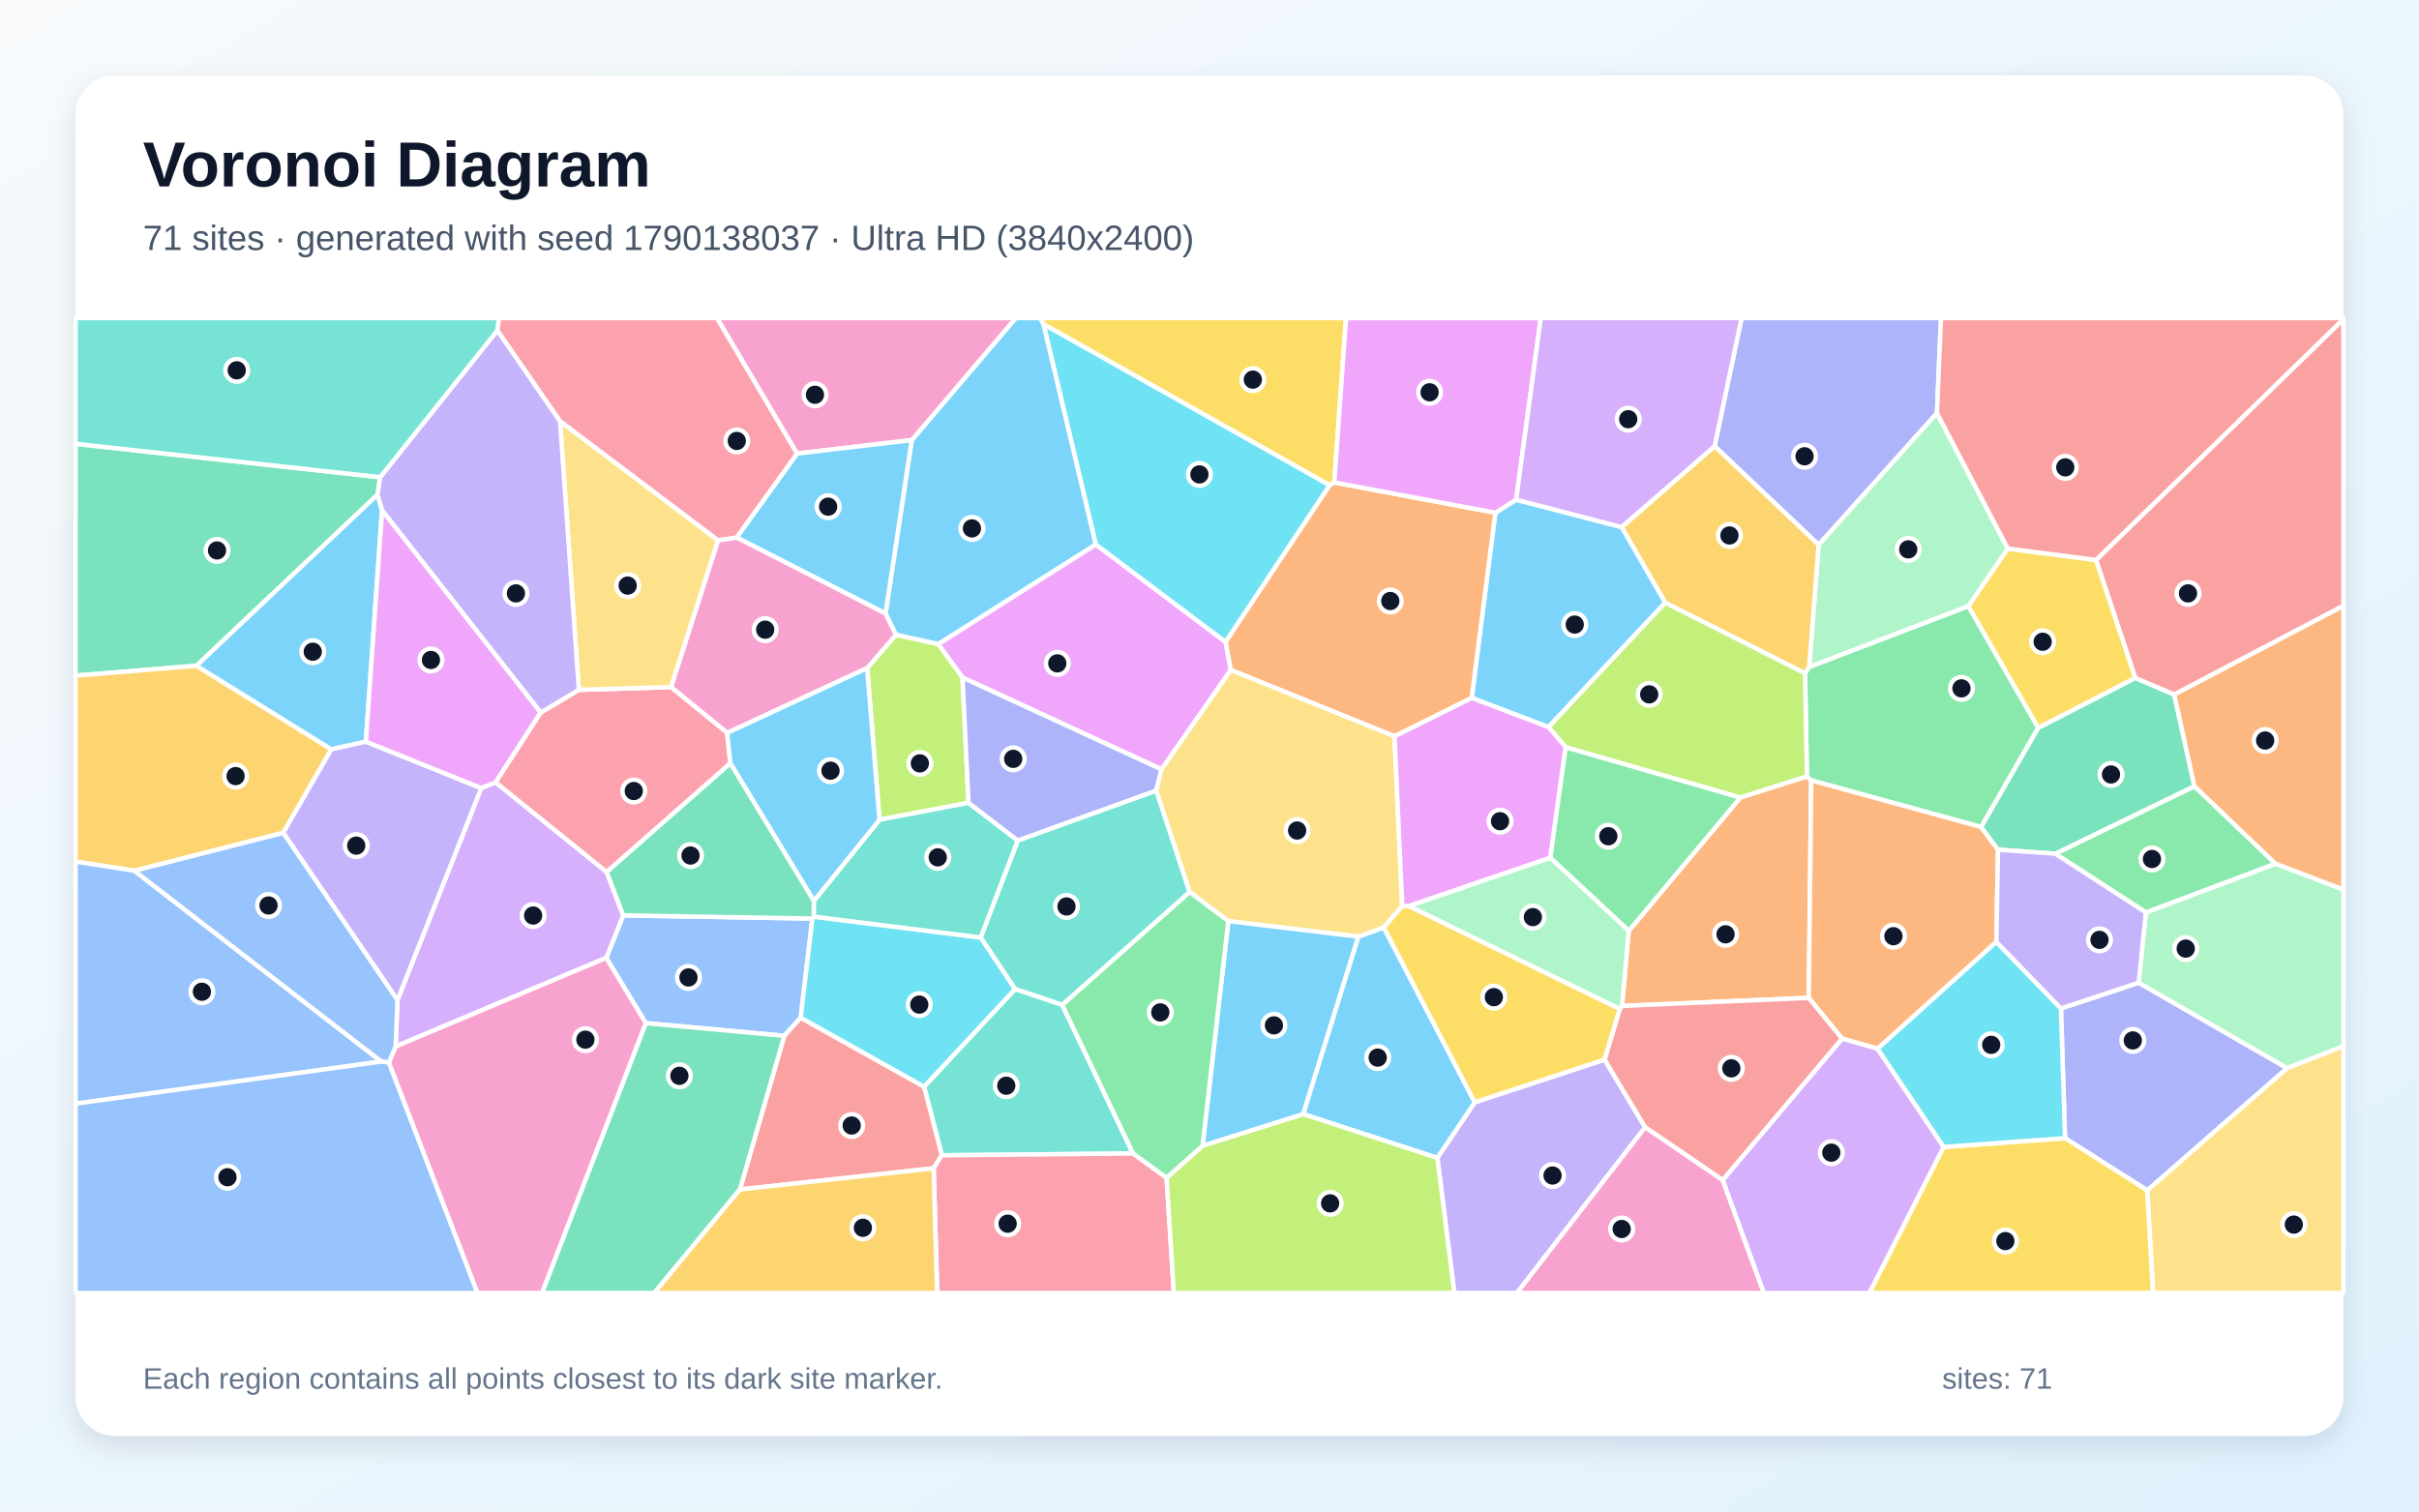
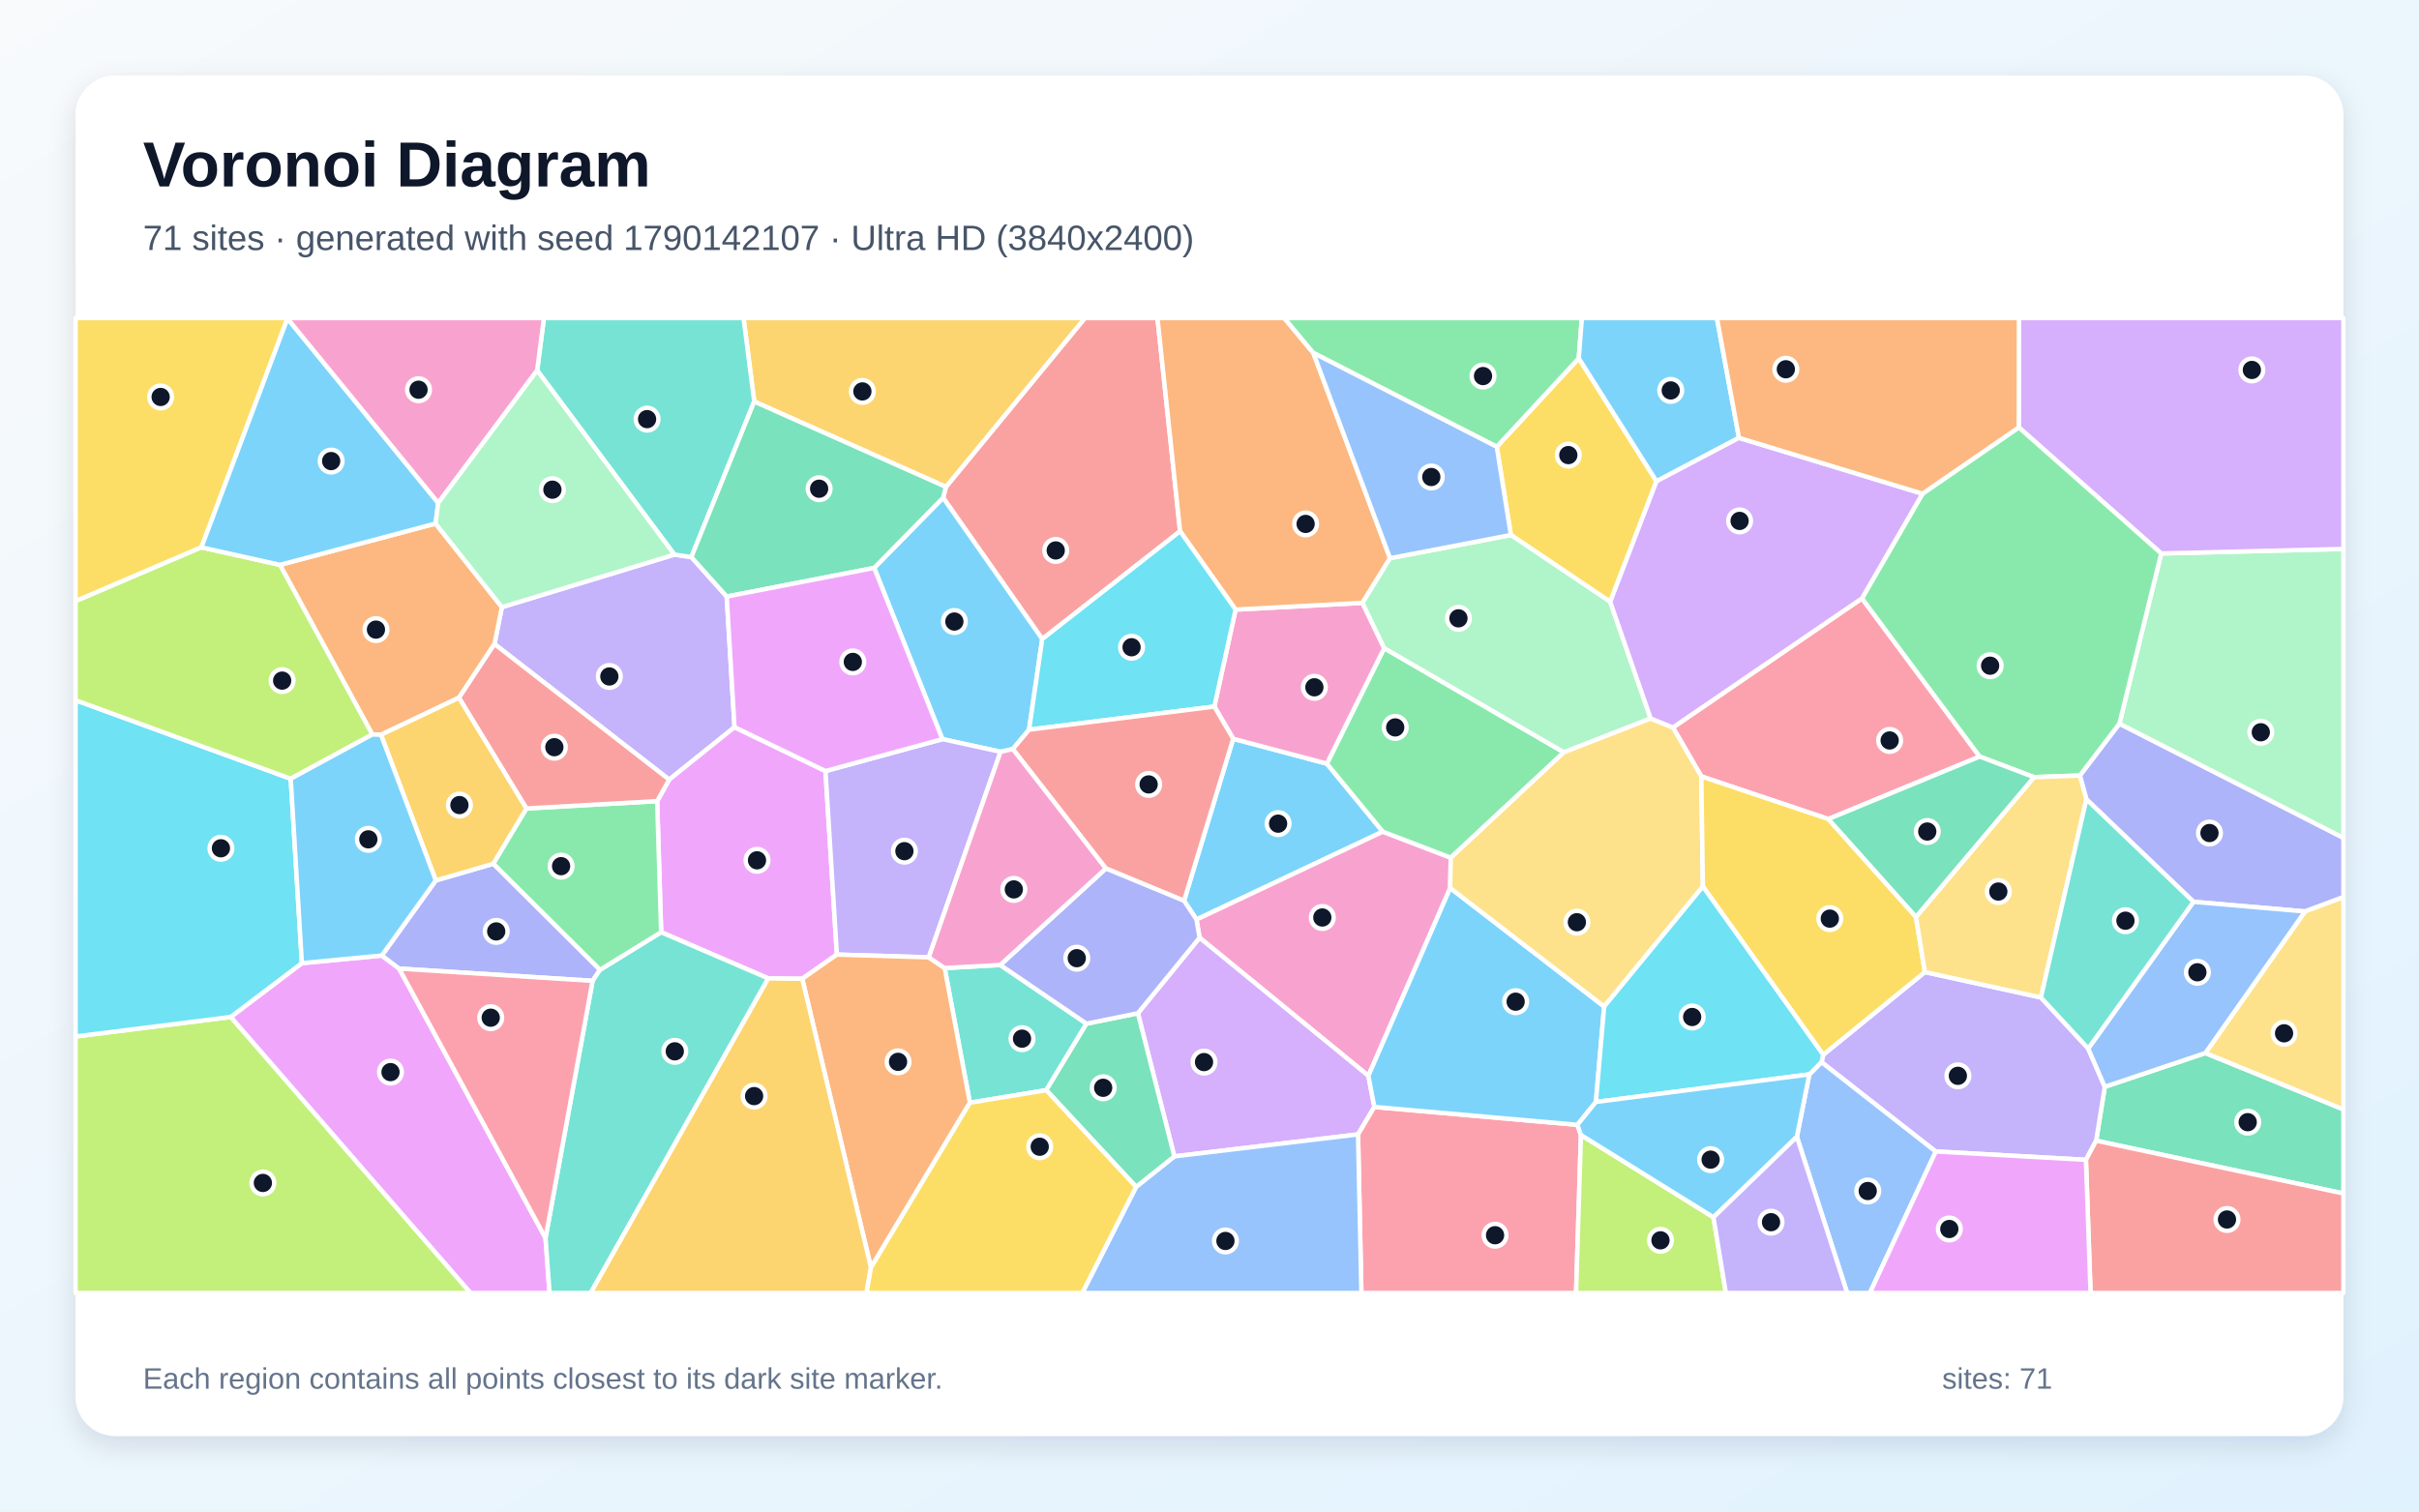
<svg xmlns="http://www.w3.org/2000/svg" width="3840" height="2400" viewBox="0 0 3840 2400" role="img" aria-labelledby="title description">
  <defs>
    <linearGradient id="background" x1="0" y1="0" x2="1" y2="1">
      <stop stop-color="#F8FAFC" />
      <stop offset="1" stop-color="#E0F2FE" />
    </linearGradient>
    <filter id="shadow" x="-5%" y="-5%" width="110%" height="110%">
      <feDropShadow dx="0" dy="15" stdDeviation="22" flood-color="#0F172A" flood-opacity=".12" />
    </filter>
  </defs>
  <rect width="3840" height="2400" fill="url(#background)" />
  <rect x="120" y="120" width="3600" height="2160" rx="63" fill="#FFFFFF" filter="url(#shadow)" />
  <g font-family="Arial, sans-serif">
    <text x="227" y="296" font-size="101" font-weight="700" fill="#0F172A">Voronoi Diagram</text>
-     <text x="227" y="397" font-size="56" fill="#475569">71 sites · generated with seed 1790138037 · Ultra HD (3840x2400)</text>
+     <text x="227" y="397" font-size="56" fill="#475569">71 sites · generated with seed 1790142107 · Ultra HD (3840x2400)</text>
  </g>
  <g stroke="#FFFFFF" stroke-width="7" stroke-linejoin="round">
-     <polygon points="1656.7,514.9 1739.7,864.6 1489.4,1022.9 1422.2,1008.0 1405.7,974.2 1447.3,698.8 1612.4,505.0 1651.4,505.0" fill="#38BDF8" fill-opacity="0.65" />
-     <polygon points="2281.7,1838.3 2341.1,1750.2 2547.1,1682.4 2611.6,1789.9 2408.0,2053.0 2308.6,2053.0" fill="#A78BFA" fill-opacity="0.65" />
-     <polygon points="1265.2,720.2 1138.1,505.0 1612.4,505.0 1447.3,698.8" fill="#F472B6" fill-opacity="0.65" />
-     <polygon points="2871.3,1584.4 2574.9,1597.2 2585.5,1478.1 2762.8,1266.2 2868.4,1232.6 2875.2,1239.1" fill="#FB923C" fill-opacity="0.65" />
-     <polygon points="3389.8,1076.5 3235.5,1155.9 3124.4,962.4 3187.2,871.0 3327.5,889.2" fill="#FACC15" fill-opacity="0.65" />
-     <polygon points="3145.0,1313.2 2875.2,1239.1 2868.4,1232.6 2865.3,1069.1 2871.9,1059.0 3124.4,962.4 3235.5,1155.9" fill="#4ADE80" fill-opacity="0.65" />
-     <polygon points="1686.2,1595.4 1798.6,1831.5 1495.0,1834.4 1466.9,1725.4 1611.5,1570.3" fill="#2DD4BF" fill-opacity="0.65" />
-     <polygon points="1025.1,1624.5 962.4,1520.9 989.3,1453.4 1289.6,1458.5 1271.1,1615.9 1245.0,1644.7" fill="#60A5FA" fill-opacity="0.65" />
-     <polygon points="1945.6,1019.4 1953.9,1063.8 1843.9,1221.7 1527.9,1075.8 1489.4,1022.9 1739.7,864.6" fill="#E879F9" fill-opacity="0.65" />
-     <polygon points="603.4,757.7 599.4,785.3 311.9,1057.1 120.0,1072.8 120.0,704.7" fill="#34D399" fill-opacity="0.65" />
-     <polygon points="1174.5,1888.7 1245.0,1644.7 1271.1,1615.9 1466.9,1725.4 1495.0,1834.4 1482.1,1855.0" fill="#F87171" fill-opacity="0.65" />
-     <polygon points="3074.8,655.9 2887.0,865.1 2721.8,708.5 2764.6,505.0 3081.2,505.0" fill="#818CF8" fill-opacity="0.65" />
-     <polygon points="449.6,1322.4 213.3,1382.6 120.0,1368.0 120.0,1072.8 311.9,1057.1 526.0,1189.8" fill="#FBBF24" fill-opacity="0.65" />
-     <polygon points="1527.9,1075.8 1537.5,1274.7 1396.2,1301.6 1376.5,1060.8 1422.2,1008.0 1489.4,1022.9" fill="#A3E635" fill-opacity="0.65" />
-     <polygon points="628.1,1661.6 630.9,1587.9 763.9,1251.3 786.8,1242.2 963.1,1384.6 989.3,1453.4 962.4,1520.9" fill="#C084FC" fill-opacity="0.65" />
-     <polygon points="1482.1,1855.0 1495.0,1834.4 1798.6,1831.5 1851.9,1870.0 1863.5,2053.0 1487.7,2053.0" fill="#FB7185" fill-opacity="0.65" />
-     <polygon points="1271.1,1615.9 1289.6,1458.5 1291.7,1455.4 1557.0,1488.6 1611.5,1570.3 1466.9,1725.4" fill="#22D3EE" fill-opacity="0.65" />
-     <polygon points="3187.2,871.0 3124.4,962.4 2871.9,1059.0 2887.0,865.1 3074.8,655.9" fill="#86EFAC" fill-opacity="0.65" />
-     <polygon points="3408.5,1890.0 3630.5,1695.9 3720.0,1660.9 3720.0,2053.0 3417.8,2053.0" fill="#FCD34D" fill-opacity="0.65" />
-     <polygon points="606.5,810.0 580.8,1177.6 526.0,1189.8 311.9,1057.1 599.4,785.3" fill="#38BDF8" fill-opacity="0.65" />
-     <polygon points="1169.3,853.4 1265.2,720.2 1447.3,698.8 1405.7,974.2" fill="#38BDF8" fill-opacity="0.65" />
-     <polygon points="449.6,1322.4 526.0,1189.8 580.8,1177.6 763.9,1251.3 630.9,1587.9" fill="#A78BFA" fill-opacity="0.65" />
-     <polygon points="1376.5,1060.8 1154.4,1163.7 1065.1,1091.0 1139.8,857.8 1169.3,853.4 1405.7,974.2 1422.2,1008.0" fill="#F472B6" fill-opacity="0.65" />
-     <polygon points="3171.7,1349.1 3169.1,1495.5 2980.5,1665.2 2924.1,1649.1 2871.3,1584.4 2875.2,1239.1 3145.0,1313.2" fill="#FB923C" fill-opacity="0.65" />
-     <polygon points="2118.1,766.0 2110.8,770.6 1656.7,514.9 1651.4,505.0 2136.8,505.0" fill="#FACC15" fill-opacity="0.65" />
-     <polygon points="2460.8,1361.8 2485.2,1186.2 2762.8,1266.2 2585.5,1478.1" fill="#4ADE80" fill-opacity="0.65" />
-     <polygon points="1291.9,1430.5 1396.2,1301.6 1537.5,1274.7 1615.8,1334.7 1557.0,1488.6 1291.7,1455.4" fill="#2DD4BF" fill-opacity="0.65" />
-     <polygon points="120.0,1752.4 120.0,1368.0 213.3,1382.6 605.4,1685.5" fill="#60A5FA" fill-opacity="0.65" />
-     <polygon points="858.5,1131.3 786.8,1242.2 763.9,1251.3 580.8,1177.6 606.5,810.0" fill="#E879F9" fill-opacity="0.65" />
-     <polygon points="1025.1,1624.5 1245.0,1644.7 1174.5,1888.7 1038.5,2053.0 860.3,2053.0" fill="#34D399" fill-opacity="0.65" />
-     <polygon points="3327.5,889.2 3187.2,871.0 3074.8,655.9 3081.2,505.0 3720.0,505.0 3720.0,507.0" fill="#F87171" fill-opacity="0.65" />
-     <polygon points="3278.1,1807.2 3271.6,1601.2 3395.0,1560.3 3630.5,1695.9 3408.5,1890.0" fill="#818CF8" fill-opacity="0.65" />
-     <polygon points="2721.8,708.5 2887.0,865.1 2871.9,1059.0 2865.3,1069.1 2643.4,957.0 2574.2,836.9" fill="#FBBF24" fill-opacity="0.65" />
-     <polygon points="1851.9,1870.0 1909.0,1819.2 2068.9,1768.8 2281.7,1838.3 2308.6,2053.0 1863.5,2053.0" fill="#A3E635" fill-opacity="0.65" />
-     <polygon points="2734.5,1873.8 2924.1,1649.1 2980.5,1665.2 3085.6,1821.1 2967.7,2053.0 2799.8,2053.0" fill="#C084FC" fill-opacity="0.65" />
-     <polygon points="858.5,1131.3 918.9,1095.3 1065.1,1091.0 1154.4,1163.7 1159.4,1212.0 963.1,1384.6 786.8,1242.2" fill="#FB7185" fill-opacity="0.65" />
-     <polygon points="2110.8,770.6 1945.6,1019.4 1739.7,864.6 1656.7,514.9" fill="#22D3EE" fill-opacity="0.65" />
-     <polygon points="3630.5,1695.9 3395.0,1560.3 3406.4,1448.8 3612.1,1371.3 3720.0,1412.5 3720.0,1660.9" fill="#86EFAC" fill-opacity="0.65" />
-     <polygon points="1139.8,857.8 1065.1,1091.0 918.9,1095.3 889.0,668.6" fill="#FCD34D" fill-opacity="0.65" />
-     <polygon points="2336.2,1108.2 2373.7,814.1 2406.8,793.4 2574.2,836.9 2643.4,957.0 2458.2,1154.5" fill="#38BDF8" fill-opacity="0.65" />
-     <polygon points="1291.9,1430.5 1159.4,1212.0 1154.4,1163.7 1376.5,1060.8 1396.2,1301.6" fill="#38BDF8" fill-opacity="0.65" />
-     <polygon points="889.0,668.6 918.9,1095.3 858.5,1131.3 606.5,810.0 599.4,785.3 603.4,757.7 789.6,524.6" fill="#A78BFA" fill-opacity="0.65" />
-     <polygon points="617.2,1687.2 628.1,1661.6 962.4,1520.9 1025.1,1624.5 860.3,2053.0 757.8,2053.0" fill="#F472B6" fill-opacity="0.65" />
-     <polygon points="2110.8,770.6 2118.1,766.0 2373.7,814.1 2336.2,1108.2 2213.7,1169.2 1953.9,1063.8 1945.6,1019.4" fill="#FB923C" fill-opacity="0.65" />
-     <polygon points="3085.6,1821.1 3278.1,1807.2 3408.5,1890.0 3417.8,2053.0 2967.7,2053.0" fill="#FACC15" fill-opacity="0.65" />
-     <polygon points="3612.1,1371.3 3406.4,1448.8 3262.5,1355.5 3483.5,1248.3" fill="#4ADE80" fill-opacity="0.65" />
-     <polygon points="789.6,524.6 603.4,757.7 120.0,704.7 120.0,505.0 792.3,505.0" fill="#2DD4BF" fill-opacity="0.65" />
-     <polygon points="617.2,1687.2 605.4,1685.5 213.3,1382.6 449.6,1322.4 630.9,1587.9 628.1,1661.6" fill="#60A5FA" fill-opacity="0.65" />
-     <polygon points="2406.8,793.4 2373.7,814.1 2118.1,766.0 2136.8,505.0 2445.9,505.0" fill="#E879F9" fill-opacity="0.65" />
-     <polygon points="3451.4,1102.6 3483.5,1248.3 3262.5,1355.5 3171.7,1349.1 3145.0,1313.2 3235.5,1155.9 3389.8,1076.5" fill="#34D399" fill-opacity="0.65" />
-     <polygon points="2734.5,1873.8 2611.6,1789.9 2547.1,1682.4 2571.2,1602.1 2574.9,1597.2 2871.3,1584.4 2924.1,1649.1" fill="#F87171" fill-opacity="0.65" />
-     <polygon points="1835.4,1255.5 1615.8,1334.7 1537.5,1274.7 1527.9,1075.8 1843.9,1221.7" fill="#818CF8" fill-opacity="0.65" />
-     <polygon points="1174.5,1888.7 1482.1,1855.0 1487.7,2053.0 1038.5,2053.0" fill="#FBBF24" fill-opacity="0.65" />
-     <polygon points="2458.2,1154.5 2643.4,957.0 2865.3,1069.1 2868.4,1232.6 2762.8,1266.2 2485.2,1186.2" fill="#A3E635" fill-opacity="0.65" />
-     <polygon points="2721.8,708.5 2574.2,836.9 2406.8,793.4 2445.9,505.0 2764.6,505.0" fill="#C084FC" fill-opacity="0.65" />
-     <polygon points="1169.3,853.4 1139.8,857.8 889.0,668.6 789.6,524.6 792.3,505.0 1138.1,505.0 1265.2,720.2" fill="#FB7185" fill-opacity="0.65" />
-     <polygon points="3085.6,1821.1 2980.5,1665.2 3169.1,1495.5 3271.6,1601.2 3278.1,1807.2" fill="#22D3EE" fill-opacity="0.65" />
-     <polygon points="2235.9,1438.6 2460.8,1361.8 2585.5,1478.1 2574.9,1597.2 2571.2,1602.1" fill="#86EFAC" fill-opacity="0.65" />
-     <polygon points="2226.0,1438.3 2196.7,1472.9 2156.4,1487.2 1949.9,1462.6 1888.3,1416.3 1835.4,1255.5 1843.9,1221.7 1953.9,1063.8 2213.7,1169.2" fill="#FCD34D" fill-opacity="0.65" />
-     <polygon points="2068.9,1768.8 1909.0,1819.2 1949.9,1462.6 2156.4,1487.2" fill="#38BDF8" fill-opacity="0.65" />
-     <polygon points="2068.9,1768.8 2156.4,1487.2 2196.7,1472.9 2341.1,1750.2 2281.7,1838.3" fill="#38BDF8" fill-opacity="0.65" />
-     <polygon points="3262.5,1355.5 3406.4,1448.8 3395.0,1560.3 3271.6,1601.2 3169.1,1495.5 3171.7,1349.1" fill="#A78BFA" fill-opacity="0.65" />
-     <polygon points="2611.6,1789.9 2734.5,1873.8 2799.8,2053.0 2408.0,2053.0" fill="#F472B6" fill-opacity="0.65" />
-     <polygon points="3612.1,1371.3 3483.5,1248.3 3451.4,1102.6 3720.0,961.7 3720.0,1412.5" fill="#FB923C" fill-opacity="0.65" />
-     <polygon points="2196.7,1472.9 2226.0,1438.3 2235.9,1438.6 2571.2,1602.1 2547.1,1682.4 2341.1,1750.2" fill="#FACC15" fill-opacity="0.65" />
-     <polygon points="1888.3,1416.3 1949.9,1462.6 1909.0,1819.2 1851.9,1870.0 1798.6,1831.5 1686.2,1595.4" fill="#4ADE80" fill-opacity="0.65" />
-     <polygon points="1888.3,1416.3 1686.2,1595.4 1611.5,1570.3 1557.0,1488.6 1615.8,1334.7 1835.4,1255.5" fill="#2DD4BF" fill-opacity="0.65" />
-     <polygon points="120.0,1752.4 605.4,1685.5 617.2,1687.2 757.8,2053.0 120.0,2053.0" fill="#60A5FA" fill-opacity="0.65" />
-     <polygon points="2226.0,1438.3 2213.7,1169.2 2336.2,1108.2 2458.2,1154.5 2485.2,1186.2 2460.8,1361.8 2235.9,1438.6" fill="#E879F9" fill-opacity="0.65" />
-     <polygon points="1159.4,1212.0 1291.9,1430.5 1291.7,1455.4 1289.6,1458.5 989.3,1453.4 963.1,1384.6" fill="#34D399" fill-opacity="0.65" />
-     <polygon points="3451.4,1102.6 3389.8,1076.5 3327.5,889.2 3720.0,507.0 3720.0,961.7" fill="#F87171" fill-opacity="0.65" />
+     <polygon points="1879.6,1430.3 1957.6,1173.0 2106.3,1212.5 2195.1,1320.5 1899.4,1460.0" fill="#38BDF8" fill-opacity="0.65" />
+     <polygon points="1166.0,1154.6 1062.3,1237.9 784.9,1022.6 796.7,964.0 1070.5,880.6 1097.5,884.5 1153.6,947.2" fill="#A78BFA" fill-opacity="0.65" />
+     <polygon points="2302.1,1410.0 2172.2,1708.2 1904.2,1488.9 1899.4,1460.0 2195.1,1320.5 2303.0,1361.9" fill="#F472B6" fill-opacity="0.65" />
+     <polygon points="728.7,1107.8 604.8,1166.7 591.0,1166.2 444.4,896.9 691.4,831.3 796.7,964.0 784.9,1022.6" fill="#FB923C" fill-opacity="0.65" />
+     <polygon points="456.3,505.7 319.7,869.1 120.0,954.6 120.0,505.0 456.3,505.0" fill="#FACC15" fill-opacity="0.65" />
+     <polygon points="2482.6,1194.5 2303.0,1361.9 2195.1,1320.5 2106.3,1212.5 2197.3,1029.1" fill="#4ADE80" fill-opacity="0.65" />
+     <polygon points="1587.8,1532.2 1724.8,1625.4 1660.9,1731.0 1539.6,1750.9 1499.6,1537.1" fill="#2DD4BF" fill-opacity="0.65" />
+     <polygon points="2852.4,1805.0 2872.2,1705.9 2891.6,1686.3 3073.0,1828.3 2968.3,2053.0 2932.3,2053.0" fill="#60A5FA" fill-opacity="0.65" />
+     <polygon points="366.1,1614.8 479.2,1529.3 606.1,1517.2 633.6,1537.9 866.0,1965.7 872.4,2053.0 746.8,2053.0" fill="#E879F9" fill-opacity="0.65" />
+     <polygon points="3327.5,1811.2 3341.2,1725.6 3500.9,1672.0 3720.0,1761.5 3720.0,1895.0" fill="#34D399" fill-opacity="0.65" />
+     <polygon points="1654.5,1014.7 1497.1,790.3 1501.6,773.1 1722.2,505.0 1837.4,505.0 1873.3,843.5" fill="#F87171" fill-opacity="0.65" />
+     <polygon points="3659.0,1447.2 3482.0,1431.9 3312.0,1269.1 3301.6,1231.4 3364.4,1149.0 3720.0,1330.3 3720.0,1424.5" fill="#818CF8" fill-opacity="0.65" />
+     <polygon points="1501.6,773.1 1197.3,637.6 1180.3,505.0 1722.2,505.0" fill="#FBBF24" fill-opacity="0.65" />
+     <polygon points="120.0,1645.7 366.1,1614.8 746.8,2053.0 120.0,2053.0" fill="#A3E635" fill-opacity="0.65" />
+     <polygon points="1864.2,1836.1 1806.3,1608.8 1904.2,1488.9 2172.2,1708.2 2181.7,1757.6 2155.8,1801.2" fill="#C084FC" fill-opacity="0.65" />
+     <polygon points="2155.8,1801.2 2181.7,1757.6 2504.0,1786.0 2509.6,1802.1 2501.9,2053.0 2161.1,2053.0" fill="#FB7185" fill-opacity="0.65" />
+     <polygon points="461.5,1236.5 479.2,1529.3 366.1,1614.8 120.0,1645.7 120.0,1111.8" fill="#22D3EE" fill-opacity="0.65" />
+     <polygon points="3364.4,1149.0 3430.8,878.8 3720.0,871.6 3720.0,1330.3" fill="#86EFAC" fill-opacity="0.65" />
+     <polygon points="3500.9,1672.0 3659.0,1447.2 3720.0,1424.5 3720.0,1761.5" fill="#FCD34D" fill-opacity="0.65" />
+     <polygon points="1633.6,1158.6 1607.8,1189.4 1588.3,1193.7 1496.0,1173.6 1387.7,901.7 1497.1,790.3 1654.5,1014.7" fill="#38BDF8" fill-opacity="0.65" />
+     <polygon points="2533.4,1749.7 2504.0,1786.0 2181.7,1757.6 2172.2,1708.2 2302.1,1410.0 2546.5,1598.2" fill="#38BDF8" fill-opacity="0.65" />
+     <polygon points="2894.2,1674.8 3055.6,1543.4 3239.8,1583.8 3314.9,1664.8 3341.2,1725.6 3327.5,1811.2 3311.3,1841.6 3073.0,1828.3 2891.6,1686.3" fill="#A78BFA" fill-opacity="0.65" />
+     <polygon points="1927.7,1121.9 1961.4,967.9 2162.8,957.2 2197.3,1029.1 2106.3,1212.5 1957.6,1173.0" fill="#F472B6" fill-opacity="0.65" />
+     <polygon points="2084.8,560.4 2206.6,886.3 2162.8,957.2 1961.4,967.9 1873.3,843.5 1837.4,505.0 2038.7,505.0" fill="#FB923C" fill-opacity="0.65" />
+     <polygon points="2629.6,764.2 2556.1,955.6 2398.4,849.5 2376.0,709.4 2506.2,568.9" fill="#FACC15" fill-opacity="0.65" />
+     <polygon points="2506.2,568.9 2376.0,709.4 2084.8,560.4 2038.7,505.0 2511.1,505.0" fill="#4ADE80" fill-opacity="0.65" />
+     <polygon points="1197.3,637.6 1097.5,884.5 1070.5,880.6 852.7,588.2 863.4,505.0 1180.3,505.0" fill="#2DD4BF" fill-opacity="0.65" />
+     <polygon points="1803.5,1884.5 1864.2,1836.1 2155.8,1801.2 2161.1,2053.0 1718.0,2053.0" fill="#60A5FA" fill-opacity="0.65" />
+     <polygon points="1273.5,1554.1 1219.6,1553.5 1049.5,1480.2 1043.2,1272.0 1062.3,1237.9 1166.0,1154.6 1310.4,1224.3 1328.5,1515.7" fill="#E879F9" fill-opacity="0.65" />
+     <polygon points="1197.3,637.6 1501.6,773.1 1497.1,790.3 1387.7,901.7 1153.6,947.2 1097.5,884.5" fill="#34D399" fill-opacity="0.65" />
+     <polygon points="3311.3,1841.6 3327.5,1811.2 3720.0,1895.0 3720.0,2053.0 3318.6,2053.0" fill="#F87171" fill-opacity="0.65" />
+     <polygon points="691.8,1398.0 783.2,1371.4 952.5,1539.8 940.7,1557.4 633.6,1537.9 606.1,1517.2" fill="#818CF8" fill-opacity="0.65" />
+     <polygon points="835.9,1283.7 783.2,1371.4 691.8,1398.0 604.8,1166.7 728.7,1107.8" fill="#FBBF24" fill-opacity="0.65" />
+     <polygon points="461.5,1236.5 120.0,1111.8 120.0,954.6 319.7,869.1 444.4,896.9 591.0,1166.2" fill="#A3E635" fill-opacity="0.65" />
+     <polygon points="3430.8,878.8 3204.7,678.6 3204.9,505.0 3720.0,505.0 3720.0,871.6" fill="#C084FC" fill-opacity="0.65" />
+     <polygon points="2955.7,950.1 3142.6,1201.3 2902.4,1300.5 2700.7,1232.8 2655.6,1155.1" fill="#FB7185" fill-opacity="0.65" />
+     <polygon points="1633.6,1158.6 1654.5,1014.7 1873.3,843.5 1961.4,967.9 1927.7,1121.9" fill="#22D3EE" fill-opacity="0.65" />
+     <polygon points="2398.4,849.5 2556.1,955.6 2620.3,1140.8 2482.6,1194.5 2197.3,1029.1 2162.8,957.2 2206.6,886.3" fill="#86EFAC" fill-opacity="0.65" />
+     <polygon points="2546.5,1598.2 2302.1,1410.0 2303.0,1361.9 2482.6,1194.5 2620.3,1140.8 2655.6,1155.1 2700.7,1232.8 2703.2,1407.6" fill="#FCD34D" fill-opacity="0.65" />
+     <polygon points="695.7,798.6 691.4,831.3 444.4,896.9 319.7,869.1 456.3,505.7" fill="#38BDF8" fill-opacity="0.65" />
+     <polygon points="2760.5,695.2 2629.6,764.2 2506.2,568.9 2511.1,505.0 2725.5,505.0" fill="#38BDF8" fill-opacity="0.65" />
+     <polygon points="1474.3,1520.1 1328.5,1515.7 1310.4,1224.3 1496.0,1173.6 1588.3,1193.7" fill="#A78BFA" fill-opacity="0.65" />
+     <polygon points="852.7,588.2 695.7,798.6 456.3,505.7 456.3,505.0 863.4,505.0" fill="#F472B6" fill-opacity="0.65" />
+     <polygon points="1382.6,2012.7 1273.5,1554.1 1328.5,1515.7 1474.3,1520.1 1499.6,1537.1 1539.6,1750.9" fill="#FB923C" fill-opacity="0.65" />
+     <polygon points="2703.2,1407.6 2700.7,1232.8 2902.4,1300.5 3041.5,1455.9 3055.6,1543.4 2894.2,1674.8" fill="#FACC15" fill-opacity="0.65" />
+     <polygon points="3051.8,783.9 3204.7,678.6 3430.8,878.8 3364.4,1149.0 3301.6,1231.4 3228.9,1234.0 3142.6,1201.3 2955.7,950.1" fill="#4ADE80" fill-opacity="0.65" />
+     <polygon points="866.0,1965.7 940.7,1557.4 952.5,1539.8 1049.5,1480.2 1219.6,1553.5 937.7,2053.0 872.4,2053.0" fill="#2DD4BF" fill-opacity="0.65" />
+     <polygon points="3500.9,1672.0 3341.2,1725.6 3314.9,1664.8 3482.0,1431.9 3659.0,1447.2" fill="#60A5FA" fill-opacity="0.65" />
+     <polygon points="1387.7,901.7 1496.0,1173.6 1310.4,1224.3 1166.0,1154.6 1153.6,947.2" fill="#E879F9" fill-opacity="0.65" />
+     <polygon points="1660.9,1731.0 1724.8,1625.4 1806.3,1608.8 1864.2,1836.1 1803.5,1884.5" fill="#34D399" fill-opacity="0.65" />
+     <polygon points="1755.5,1379.0 1607.8,1189.4 1633.6,1158.6 1927.7,1121.9 1957.6,1173.0 1879.6,1430.3" fill="#F87171" fill-opacity="0.65" />
+     <polygon points="1806.3,1608.8 1724.8,1625.4 1587.8,1532.2 1755.5,1379.0 1879.6,1430.3 1899.4,1460.0 1904.2,1488.9" fill="#818CF8" fill-opacity="0.65" />
+     <polygon points="1219.6,1553.5 1273.5,1554.1 1382.6,2012.7 1375.5,2053.0 937.7,2053.0" fill="#FBBF24" fill-opacity="0.65" />
+     <polygon points="2509.6,1802.1 2720.0,1932.8 2739.7,2053.0 2501.9,2053.0" fill="#A3E635" fill-opacity="0.65" />
+     <polygon points="2760.5,695.2 3051.8,783.9 2955.7,950.1 2655.6,1155.1 2620.3,1140.8 2556.1,955.6 2629.6,764.2" fill="#C084FC" fill-opacity="0.65" />
+     <polygon points="866.0,1965.7 633.6,1537.9 940.7,1557.4" fill="#FB7185" fill-opacity="0.65" />
+     <polygon points="2533.4,1749.7 2546.5,1598.2 2703.2,1407.6 2894.2,1674.8 2891.6,1686.3 2872.2,1705.9" fill="#22D3EE" fill-opacity="0.65" />
+     <polygon points="852.7,588.2 1070.5,880.6 796.7,964.0 691.4,831.3 695.7,798.6" fill="#86EFAC" fill-opacity="0.65" />
+     <polygon points="3041.5,1455.9 3228.9,1234.0 3301.6,1231.4 3312.0,1269.1 3239.8,1583.8 3055.6,1543.4" fill="#FCD34D" fill-opacity="0.65" />
+     <polygon points="2720.0,1932.8 2509.6,1802.1 2504.0,1786.0 2533.4,1749.7 2872.2,1705.9 2852.4,1805.0" fill="#38BDF8" fill-opacity="0.65" />
+     <polygon points="691.8,1398.0 606.1,1517.2 479.2,1529.3 461.5,1236.5 591.0,1166.2 604.8,1166.7" fill="#38BDF8" fill-opacity="0.65" />
+     <polygon points="2720.0,1932.8 2852.4,1805.0 2932.3,2053.0 2739.7,2053.0" fill="#A78BFA" fill-opacity="0.65" />
+     <polygon points="1755.5,1379.0 1587.8,1532.2 1499.6,1537.1 1474.3,1520.1 1588.3,1193.7 1607.8,1189.4" fill="#F472B6" fill-opacity="0.65" />
+     <polygon points="3204.7,678.6 3051.8,783.9 2760.5,695.2 2725.5,505.0 3204.9,505.0" fill="#FB923C" fill-opacity="0.65" />
+     <polygon points="1382.6,2012.7 1539.6,1750.9 1660.9,1731.0 1803.5,1884.5 1718.0,2053.0 1375.5,2053.0" fill="#FACC15" fill-opacity="0.65" />
+     <polygon points="1043.2,1272.0 1049.5,1480.2 952.5,1539.8 783.2,1371.4 835.9,1283.7" fill="#4ADE80" fill-opacity="0.65" />
+     <polygon points="3312.0,1269.1 3482.0,1431.9 3314.9,1664.8 3239.8,1583.8" fill="#2DD4BF" fill-opacity="0.65" />
+     <polygon points="2376.0,709.4 2398.4,849.5 2206.6,886.3 2084.8,560.4" fill="#60A5FA" fill-opacity="0.65" />
+     <polygon points="3073.0,1828.3 3311.3,1841.6 3318.6,2053.0 2968.3,2053.0" fill="#E879F9" fill-opacity="0.65" />
+     <polygon points="3041.5,1455.9 2902.4,1300.5 3142.6,1201.3 3228.9,1234.0" fill="#34D399" fill-opacity="0.65" />
+     <polygon points="1043.2,1272.0 835.9,1283.7 728.7,1107.8 784.9,1022.6 1062.3,1237.9" fill="#F87171" fill-opacity="0.65" />
  </g>
  <g>
-     <circle cx="1542.9" cy="839.0" r="18" fill="#0F172A" stroke="#FFFFFF" stroke-width="7" />
-     <circle cx="2464.6" cy="1866.5" r="18" fill="#0F172A" stroke="#FFFFFF" stroke-width="7" />
-     <circle cx="1293.7" cy="626.8" r="18" fill="#0F172A" stroke="#FFFFFF" stroke-width="7" />
-     <circle cx="2739.2" cy="1483.5" r="18" fill="#0F172A" stroke="#FFFFFF" stroke-width="7" />
-     <circle cx="3242.6" cy="1019.0" r="18" fill="#0F172A" stroke="#FFFFFF" stroke-width="7" />
-     <circle cx="3113.7" cy="1093.0" r="18" fill="#0F172A" stroke="#FFFFFF" stroke-width="7" />
-     <circle cx="1597.4" cy="1723.9" r="18" fill="#0F172A" stroke="#FFFFFF" stroke-width="7" />
-     <circle cx="1092.9" cy="1552.0" r="18" fill="#0F172A" stroke="#FFFFFF" stroke-width="7" />
-     <circle cx="1678.4" cy="1053.3" r="18" fill="#0F172A" stroke="#FFFFFF" stroke-width="7" />
-     <circle cx="344.5" cy="874.0" r="18" fill="#0F172A" stroke="#FFFFFF" stroke-width="7" />
-     <circle cx="1352.0" cy="1787.1" r="18" fill="#0F172A" stroke="#FFFFFF" stroke-width="7" />
-     <circle cx="2864.6" cy="724.5" r="18" fill="#0F172A" stroke="#FFFFFF" stroke-width="7" />
-     <circle cx="374.0" cy="1232.3" r="18" fill="#0F172A" stroke="#FFFFFF" stroke-width="7" />
-     <circle cx="1460.2" cy="1212.1" r="18" fill="#0F172A" stroke="#FFFFFF" stroke-width="7" />
-     <circle cx="846.3" cy="1453.7" r="18" fill="#0F172A" stroke="#FFFFFF" stroke-width="7" />
-     <circle cx="1599.6" cy="1943.0" r="18" fill="#0F172A" stroke="#FFFFFF" stroke-width="7" />
-     <circle cx="1459.3" cy="1595.1" r="18" fill="#0F172A" stroke="#FFFFFF" stroke-width="7" />
-     <circle cx="3029.2" cy="872.3" r="18" fill="#0F172A" stroke="#FFFFFF" stroke-width="7" />
-     <circle cx="3641.3" cy="1944.4" r="18" fill="#0F172A" stroke="#FFFFFF" stroke-width="7" />
-     <circle cx="496.5" cy="1034.8" r="18" fill="#0F172A" stroke="#FFFFFF" stroke-width="7" />
-     <circle cx="1314.6" cy="804.5" r="18" fill="#0F172A" stroke="#FFFFFF" stroke-width="7" />
-     <circle cx="565.5" cy="1342.7" r="18" fill="#0F172A" stroke="#FFFFFF" stroke-width="7" />
-     <circle cx="1214.7" cy="999.8" r="18" fill="#0F172A" stroke="#FFFFFF" stroke-width="7" />
-     <circle cx="3005.7" cy="1486.5" r="18" fill="#0F172A" stroke="#FFFFFF" stroke-width="7" />
-     <circle cx="1988.8" cy="602.8" r="18" fill="#0F172A" stroke="#FFFFFF" stroke-width="7" />
-     <circle cx="2553.1" cy="1327.8" r="18" fill="#0F172A" stroke="#FFFFFF" stroke-width="7" />
-     <circle cx="1488.6" cy="1361.3" r="18" fill="#0F172A" stroke="#FFFFFF" stroke-width="7" />
-     <circle cx="320.5" cy="1574.7" r="18" fill="#0F172A" stroke="#FFFFFF" stroke-width="7" />
-     <circle cx="684.1" cy="1047.9" r="18" fill="#0F172A" stroke="#FFFFFF" stroke-width="7" />
-     <circle cx="1078.5" cy="1708.2" r="18" fill="#0F172A" stroke="#FFFFFF" stroke-width="7" />
-     <circle cx="3278.5" cy="742.1" r="18" fill="#0F172A" stroke="#FFFFFF" stroke-width="7" />
-     <circle cx="3385.7" cy="1652.0" r="18" fill="#0F172A" stroke="#FFFFFF" stroke-width="7" />
-     <circle cx="2745.4" cy="850.2" r="18" fill="#0F172A" stroke="#FFFFFF" stroke-width="7" />
-     <circle cx="2111.5" cy="1910.7" r="18" fill="#0F172A" stroke="#FFFFFF" stroke-width="7" />
-     <circle cx="2907.1" cy="1830.2" r="18" fill="#0F172A" stroke="#FFFFFF" stroke-width="7" />
-     <circle cx="1006.1" cy="1256.0" r="18" fill="#0F172A" stroke="#FFFFFF" stroke-width="7" />
-     <circle cx="1904.0" cy="753.3" r="18" fill="#0F172A" stroke="#FFFFFF" stroke-width="7" />
-     <circle cx="3469.7" cy="1506.2" r="18" fill="#0F172A" stroke="#FFFFFF" stroke-width="7" />
-     <circle cx="996.4" cy="929.8" r="18" fill="#0F172A" stroke="#FFFFFF" stroke-width="7" />
-     <circle cx="2499.8" cy="991.7" r="18" fill="#0F172A" stroke="#FFFFFF" stroke-width="7" />
-     <circle cx="1318.4" cy="1223.7" r="18" fill="#0F172A" stroke="#FFFFFF" stroke-width="7" />
-     <circle cx="819.0" cy="942.2" r="18" fill="#0F172A" stroke="#FFFFFF" stroke-width="7" />
-     <circle cx="929.3" cy="1650.8" r="18" fill="#0F172A" stroke="#FFFFFF" stroke-width="7" />
-     <circle cx="2207.0" cy="954.3" r="18" fill="#0F172A" stroke="#FFFFFF" stroke-width="7" />
-     <circle cx="3183.4" cy="1970.6" r="18" fill="#0F172A" stroke="#FFFFFF" stroke-width="7" />
-     <circle cx="3416.1" cy="1363.9" r="18" fill="#0F172A" stroke="#FFFFFF" stroke-width="7" />
-     <circle cx="375.8" cy="588.0" r="18" fill="#0F172A" stroke="#FFFFFF" stroke-width="7" />
-     <circle cx="426.3" cy="1437.7" r="18" fill="#0F172A" stroke="#FFFFFF" stroke-width="7" />
-     <circle cx="2269.4" cy="622.9" r="18" fill="#0F172A" stroke="#FFFFFF" stroke-width="7" />
-     <circle cx="3351.1" cy="1229.7" r="18" fill="#0F172A" stroke="#FFFFFF" stroke-width="7" />
-     <circle cx="2748.4" cy="1696.3" r="18" fill="#0F172A" stroke="#FFFFFF" stroke-width="7" />
-     <circle cx="1608.4" cy="1204.9" r="18" fill="#0F172A" stroke="#FFFFFF" stroke-width="7" />
-     <circle cx="1369.8" cy="1949.5" r="18" fill="#0F172A" stroke="#FFFFFF" stroke-width="7" />
-     <circle cx="2618.0" cy="1102.5" r="18" fill="#0F172A" stroke="#FFFFFF" stroke-width="7" />
-     <circle cx="2584.7" cy="665.6" r="18" fill="#0F172A" stroke="#FFFFFF" stroke-width="7" />
-     <circle cx="1169.6" cy="700.1" r="18" fill="#0F172A" stroke="#FFFFFF" stroke-width="7" />
-     <circle cx="3160.9" cy="1659.0" r="18" fill="#0F172A" stroke="#FFFFFF" stroke-width="7" />
-     <circle cx="2433.3" cy="1456.2" r="18" fill="#0F172A" stroke="#FFFFFF" stroke-width="7" />
-     <circle cx="2059.1" cy="1318.7" r="18" fill="#0F172A" stroke="#FFFFFF" stroke-width="7" />
-     <circle cx="2022.3" cy="1628.1" r="18" fill="#0F172A" stroke="#FFFFFF" stroke-width="7" />
-     <circle cx="2187.0" cy="1679.3" r="18" fill="#0F172A" stroke="#FFFFFF" stroke-width="7" />
-     <circle cx="3332.8" cy="1492.3" r="18" fill="#0F172A" stroke="#FFFFFF" stroke-width="7" />
-     <circle cx="2574.3" cy="1951.4" r="18" fill="#0F172A" stroke="#FFFFFF" stroke-width="7" />
-     <circle cx="3595.8" cy="1175.8" r="18" fill="#0F172A" stroke="#FFFFFF" stroke-width="7" />
-     <circle cx="2371.4" cy="1583.3" r="18" fill="#0F172A" stroke="#FFFFFF" stroke-width="7" />
-     <circle cx="1841.9" cy="1607.5" r="18" fill="#0F172A" stroke="#FFFFFF" stroke-width="7" />
-     <circle cx="1693.0" cy="1439.3" r="18" fill="#0F172A" stroke="#FFFFFF" stroke-width="7" />
-     <circle cx="361.1" cy="1869.2" r="18" fill="#0F172A" stroke="#FFFFFF" stroke-width="7" />
-     <circle cx="2381.2" cy="1303.9" r="18" fill="#0F172A" stroke="#FFFFFF" stroke-width="7" />
-     <circle cx="1096.2" cy="1358.4" r="18" fill="#0F172A" stroke="#FFFFFF" stroke-width="7" />
-     <circle cx="3473.3" cy="942.2" r="18" fill="#0F172A" stroke="#FFFFFF" stroke-width="7" />
+     <circle cx="2028.9" cy="1307.8" r="18" fill="#0F172A" stroke="#FFFFFF" stroke-width="7" />
+     <circle cx="967.3" cy="1074.1" r="18" fill="#0F172A" stroke="#FFFFFF" stroke-width="7" />
+     <circle cx="2099.1" cy="1456.8" r="18" fill="#0F172A" stroke="#FFFFFF" stroke-width="7" />
+     <circle cx="596.8" cy="999.7" r="18" fill="#0F172A" stroke="#FFFFFF" stroke-width="7" />
+     <circle cx="255.0" cy="630.3" r="18" fill="#0F172A" stroke="#FFFFFF" stroke-width="7" />
+     <circle cx="2214.8" cy="1155.0" r="18" fill="#0F172A" stroke="#FFFFFF" stroke-width="7" />
+     <circle cx="1622.4" cy="1649.2" r="18" fill="#0F172A" stroke="#FFFFFF" stroke-width="7" />
+     <circle cx="2964.9" cy="1891.1" r="18" fill="#0F172A" stroke="#FFFFFF" stroke-width="7" />
+     <circle cx="619.9" cy="1702.3" r="18" fill="#0F172A" stroke="#FFFFFF" stroke-width="7" />
+     <circle cx="3568.1" cy="1781.8" r="18" fill="#0F172A" stroke="#FFFFFF" stroke-width="7" />
+     <circle cx="1675.9" cy="874.0" r="18" fill="#0F172A" stroke="#FFFFFF" stroke-width="7" />
+     <circle cx="3507.4" cy="1322.7" r="18" fill="#0F172A" stroke="#FFFFFF" stroke-width="7" />
+     <circle cx="1369.0" cy="621.5" r="18" fill="#0F172A" stroke="#FFFFFF" stroke-width="7" />
+     <circle cx="417.3" cy="1878.3" r="18" fill="#0F172A" stroke="#FFFFFF" stroke-width="7" />
+     <circle cx="1911.3" cy="1686.4" r="18" fill="#0F172A" stroke="#FFFFFF" stroke-width="7" />
+     <circle cx="2373.3" cy="1961.3" r="18" fill="#0F172A" stroke="#FFFFFF" stroke-width="7" />
+     <circle cx="350.7" cy="1346.9" r="18" fill="#0F172A" stroke="#FFFFFF" stroke-width="7" />
+     <circle cx="3588.9" cy="1162.7" r="18" fill="#0F172A" stroke="#FFFFFF" stroke-width="7" />
+     <circle cx="3625.8" cy="1640.7" r="18" fill="#0F172A" stroke="#FFFFFF" stroke-width="7" />
+     <circle cx="1515.0" cy="986.9" r="18" fill="#0F172A" stroke="#FFFFFF" stroke-width="7" />
+     <circle cx="2406.0" cy="1590.5" r="18" fill="#0F172A" stroke="#FFFFFF" stroke-width="7" />
+     <circle cx="3108.0" cy="1708.2" r="18" fill="#0F172A" stroke="#FFFFFF" stroke-width="7" />
+     <circle cx="2086.5" cy="1091.3" r="18" fill="#0F172A" stroke="#FFFFFF" stroke-width="7" />
+     <circle cx="2072.6" cy="831.9" r="18" fill="#0F172A" stroke="#FFFFFF" stroke-width="7" />
+     <circle cx="2489.6" cy="722.6" r="18" fill="#0F172A" stroke="#FFFFFF" stroke-width="7" />
+     <circle cx="2354.2" cy="597.1" r="18" fill="#0F172A" stroke="#FFFFFF" stroke-width="7" />
+     <circle cx="1027.2" cy="665.5" r="18" fill="#0F172A" stroke="#FFFFFF" stroke-width="7" />
+     <circle cx="1945.3" cy="1970.4" r="18" fill="#0F172A" stroke="#FFFFFF" stroke-width="7" />
+     <circle cx="1201.7" cy="1366.0" r="18" fill="#0F172A" stroke="#FFFFFF" stroke-width="7" />
+     <circle cx="1300.3" cy="776.0" r="18" fill="#0F172A" stroke="#FFFFFF" stroke-width="7" />
+     <circle cx="3535.2" cy="1936.3" r="18" fill="#0F172A" stroke="#FFFFFF" stroke-width="7" />
+     <circle cx="787.7" cy="1478.9" r="18" fill="#0F172A" stroke="#FFFFFF" stroke-width="7" />
+     <circle cx="729.3" cy="1278.3" r="18" fill="#0F172A" stroke="#FFFFFF" stroke-width="7" />
+     <circle cx="447.9" cy="1080.7" r="18" fill="#0F172A" stroke="#FFFFFF" stroke-width="7" />
+     <circle cx="3574.7" cy="587.4" r="18" fill="#0F172A" stroke="#FFFFFF" stroke-width="7" />
+     <circle cx="2999.7" cy="1175.7" r="18" fill="#0F172A" stroke="#FFFFFF" stroke-width="7" />
+     <circle cx="1796.3" cy="1027.7" r="18" fill="#0F172A" stroke="#FFFFFF" stroke-width="7" />
+     <circle cx="2315.2" cy="981.8" r="18" fill="#0F172A" stroke="#FFFFFF" stroke-width="7" />
+     <circle cx="2503.2" cy="1464.3" r="18" fill="#0F172A" stroke="#FFFFFF" stroke-width="7" />
+     <circle cx="525.7" cy="732.1" r="18" fill="#0F172A" stroke="#FFFFFF" stroke-width="7" />
+     <circle cx="2652.2" cy="619.9" r="18" fill="#0F172A" stroke="#FFFFFF" stroke-width="7" />
+     <circle cx="1435.7" cy="1351.5" r="18" fill="#0F172A" stroke="#FFFFFF" stroke-width="7" />
+     <circle cx="664.4" cy="618.8" r="18" fill="#0F172A" stroke="#FFFFFF" stroke-width="7" />
+     <circle cx="1425.6" cy="1686.0" r="18" fill="#0F172A" stroke="#FFFFFF" stroke-width="7" />
+     <circle cx="2904.7" cy="1458.6" r="18" fill="#0F172A" stroke="#FFFFFF" stroke-width="7" />
+     <circle cx="3159.2" cy="1057.0" r="18" fill="#0F172A" stroke="#FFFFFF" stroke-width="7" />
+     <circle cx="1071.2" cy="1669.3" r="18" fill="#0F172A" stroke="#FFFFFF" stroke-width="7" />
+     <circle cx="3488.2" cy="1543.8" r="18" fill="#0F172A" stroke="#FFFFFF" stroke-width="7" />
+     <circle cx="1353.8" cy="1051.0" r="18" fill="#0F172A" stroke="#FFFFFF" stroke-width="7" />
+     <circle cx="1751.2" cy="1727.2" r="18" fill="#0F172A" stroke="#FFFFFF" stroke-width="7" />
+     <circle cx="1823.4" cy="1245.5" r="18" fill="#0F172A" stroke="#FFFFFF" stroke-width="7" />
+     <circle cx="1709.3" cy="1521.4" r="18" fill="#0F172A" stroke="#FFFFFF" stroke-width="7" />
+     <circle cx="1197.1" cy="1740.4" r="18" fill="#0F172A" stroke="#FFFFFF" stroke-width="7" />
+     <circle cx="2635.9" cy="1969.4" r="18" fill="#0F172A" stroke="#FFFFFF" stroke-width="7" />
+     <circle cx="2761.5" cy="827.1" r="18" fill="#0F172A" stroke="#FFFFFF" stroke-width="7" />
+     <circle cx="779.0" cy="1615.9" r="18" fill="#0F172A" stroke="#FFFFFF" stroke-width="7" />
+     <circle cx="2686.2" cy="1614.8" r="18" fill="#0F172A" stroke="#FFFFFF" stroke-width="7" />
+     <circle cx="876.9" cy="777.5" r="18" fill="#0F172A" stroke="#FFFFFF" stroke-width="7" />
+     <circle cx="3172.2" cy="1415.6" r="18" fill="#0F172A" stroke="#FFFFFF" stroke-width="7" />
+     <circle cx="2715.5" cy="1841.3" r="18" fill="#0F172A" stroke="#FFFFFF" stroke-width="7" />
+     <circle cx="584.7" cy="1332.7" r="18" fill="#0F172A" stroke="#FFFFFF" stroke-width="7" />
+     <circle cx="2811.4" cy="1940.6" r="18" fill="#0F172A" stroke="#FFFFFF" stroke-width="7" />
+     <circle cx="1609.4" cy="1412.2" r="18" fill="#0F172A" stroke="#FFFFFF" stroke-width="7" />
+     <circle cx="2834.9" cy="586.3" r="18" fill="#0F172A" stroke="#FFFFFF" stroke-width="7" />
+     <circle cx="1650.5" cy="1820.8" r="18" fill="#0F172A" stroke="#FFFFFF" stroke-width="7" />
+     <circle cx="890.7" cy="1375.3" r="18" fill="#0F172A" stroke="#FFFFFF" stroke-width="7" />
+     <circle cx="3374.0" cy="1461.9" r="18" fill="#0F172A" stroke="#FFFFFF" stroke-width="7" />
+     <circle cx="2272.1" cy="757.4" r="18" fill="#0F172A" stroke="#FFFFFF" stroke-width="7" />
+     <circle cx="3094.4" cy="1951.4" r="18" fill="#0F172A" stroke="#FFFFFF" stroke-width="7" />
+     <circle cx="3059.4" cy="1320.3" r="18" fill="#0F172A" stroke="#FFFFFF" stroke-width="7" />
+     <circle cx="880.0" cy="1186.4" r="18" fill="#0F172A" stroke="#FFFFFF" stroke-width="7" />
  </g>
  <g font-family="Arial, sans-serif" font-size="47" fill="#64748B">
    <text x="227" y="2205">Each region contains all points closest to its dark site marker.</text>
    <text x="3083" y="2205">sites: 71</text>
  </g>
</svg>
